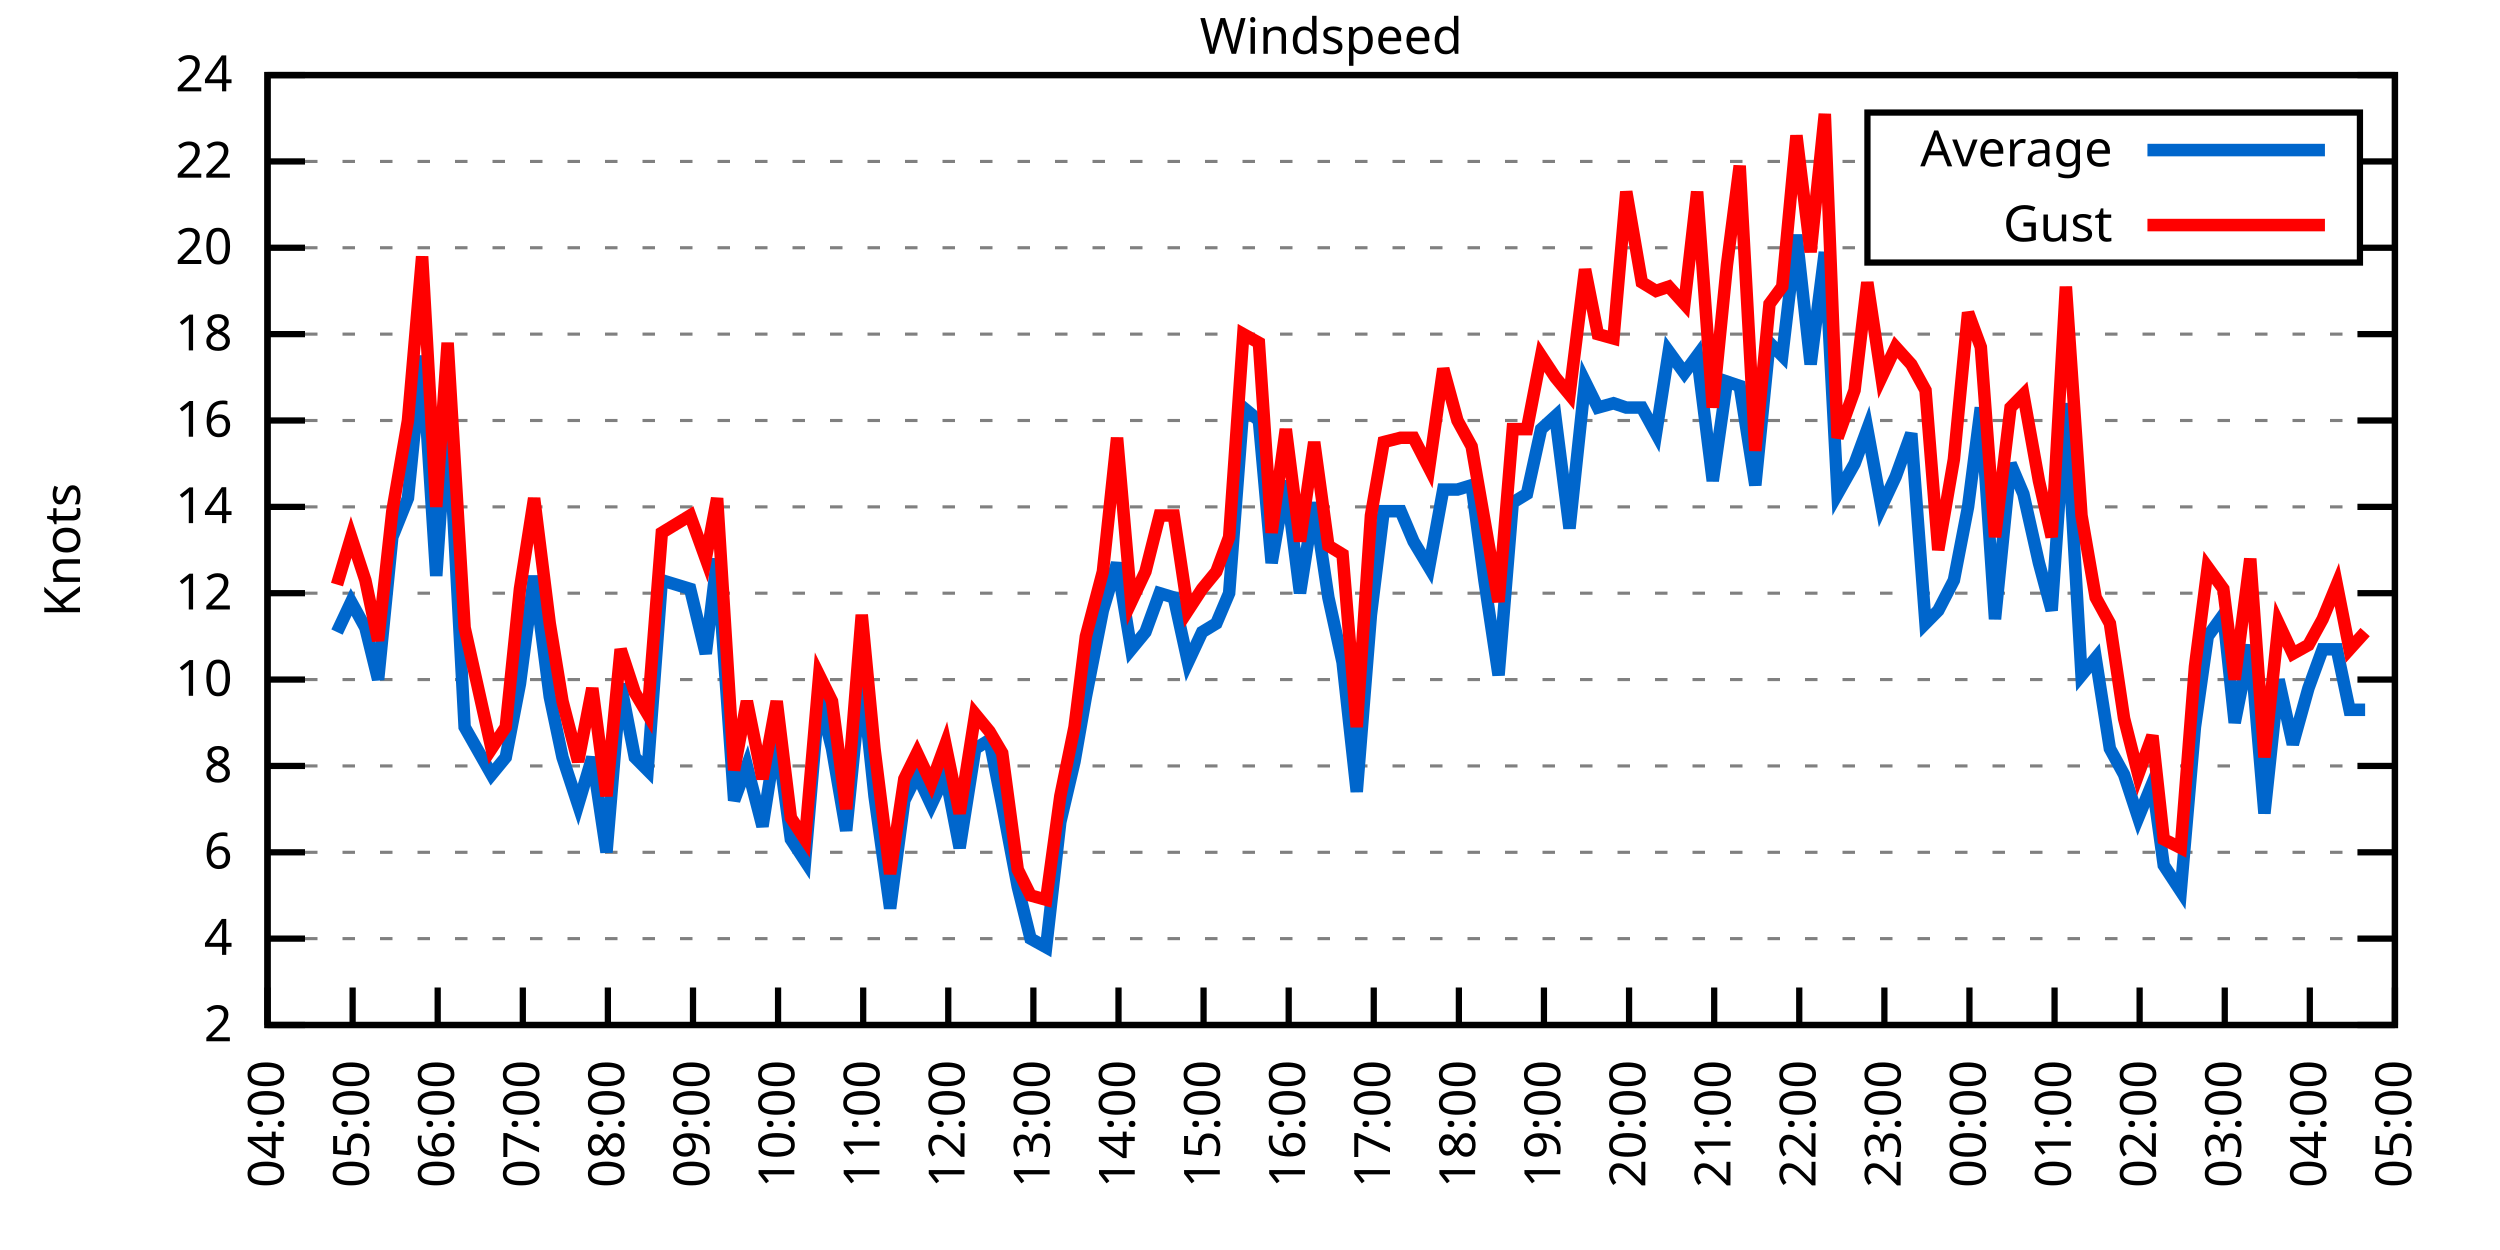
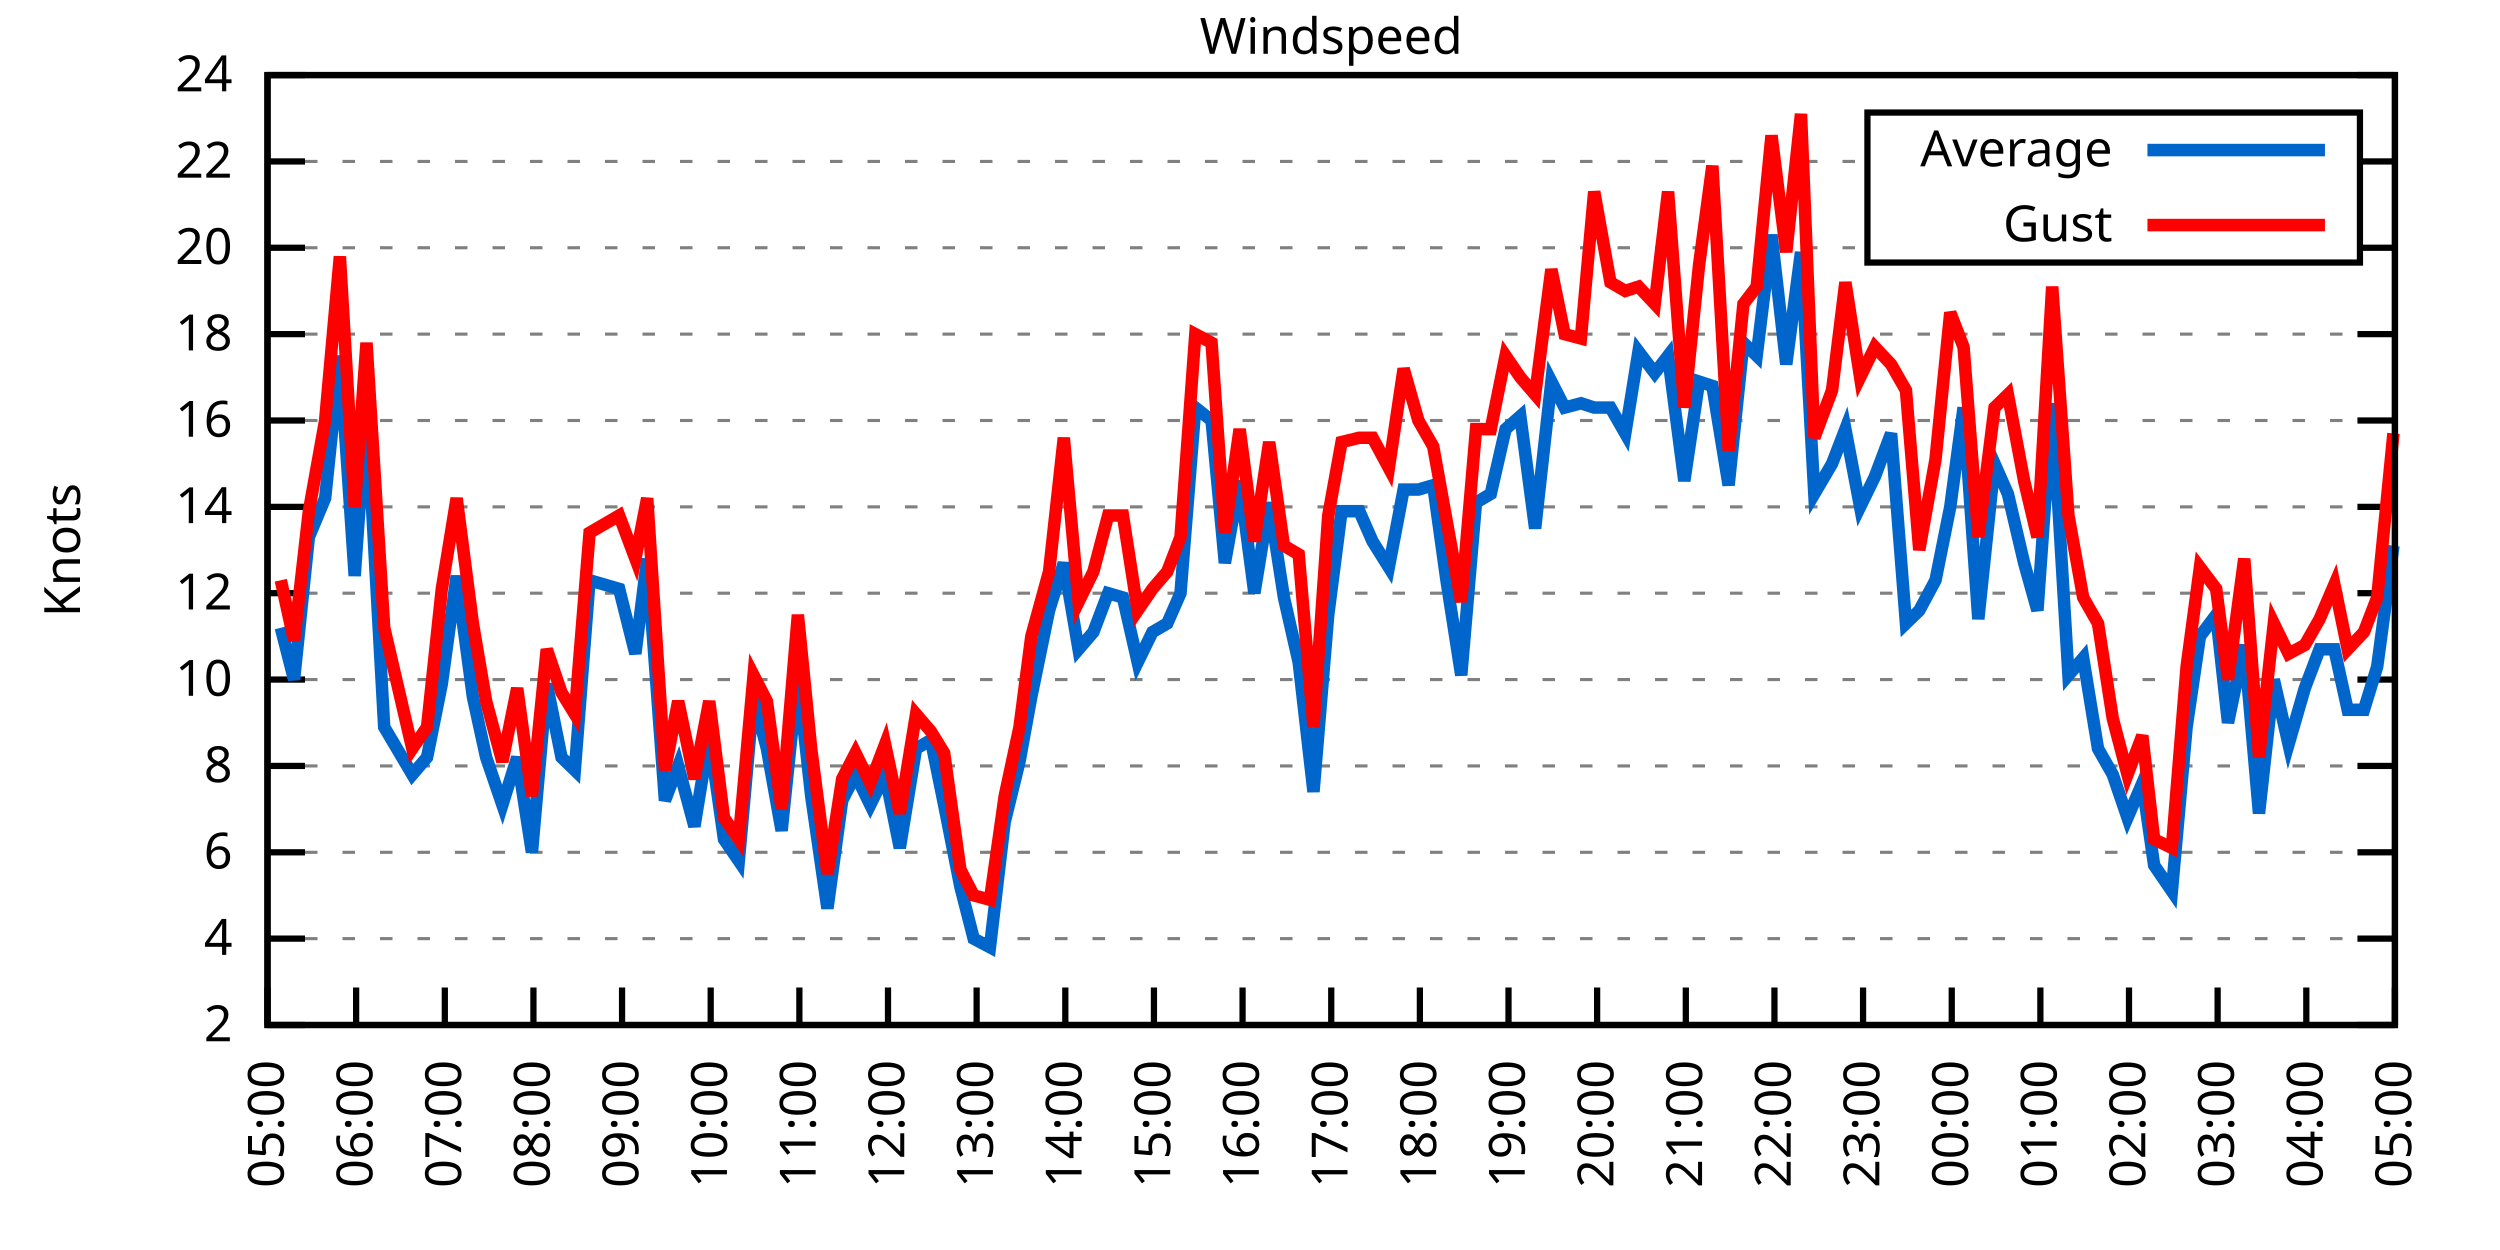
<svg xmlns="http://www.w3.org/2000/svg" xmlns:xlink="http://www.w3.org/1999/xlink" width="400" height="200" viewBox="0 0 400 200">
  <g id="gnuplot_canvas">
    <rect x="0" y="0" width="400" height="200" fill="none" />
    <defs>
      <circle id="gpDot" r="0.5" stroke-width="0.5" stroke="currentColor" />
      <path id="gpPt0" stroke-width="0.333" stroke="currentColor" d="M-1,0 h2 M0,-1 v2" />
      <path id="gpPt1" stroke-width="0.333" stroke="currentColor" d="M-1,-1 L1,1 M1,-1 L-1,1" />
      <path id="gpPt2" stroke-width="0.333" stroke="currentColor" d="M-1,0 L1,0 M0,-1 L0,1 M-1,-1 L1,1 M-1,1 L1,-1" />
      <rect id="gpPt3" stroke-width="0.333" stroke="currentColor" x="-1" y="-1" width="2" height="2" />
      <rect id="gpPt4" stroke-width="0.333" stroke="currentColor" fill="currentColor" x="-1" y="-1" width="2" height="2" />
      <circle id="gpPt5" stroke-width="0.333" stroke="currentColor" cx="0" cy="0" r="1" />
      <use xlink:href="#gpPt5" id="gpPt6" fill="currentColor" stroke="none" />
      <path id="gpPt7" stroke-width="0.333" stroke="currentColor" d="M0,-1.33 L-1.33,0.67 L1.33,0.67 z" />
      <use xlink:href="#gpPt7" id="gpPt8" fill="currentColor" stroke="none" />
      <use xlink:href="#gpPt7" id="gpPt9" stroke="currentColor" transform="rotate(180)" />
      <use xlink:href="#gpPt9" id="gpPt10" fill="currentColor" stroke="none" />
      <use xlink:href="#gpPt3" id="gpPt11" stroke="currentColor" transform="rotate(45)" />
      <use xlink:href="#gpPt11" id="gpPt12" fill="currentColor" stroke="none" />
      <path id="gpPt13" stroke-width="0.333" stroke="currentColor" d="M0,1.330 L1.265,0.411 L0.782,-1.067 L-0.782,-1.076 L-1.265,0.411 z" />
      <use xlink:href="#gpPt13" id="gpPt14" fill="currentColor" stroke="none" />
      <filter id="textbox" filterUnits="objectBoundingBox" x="0" y="0" height="1" width="1">
        <feFlood flood-color="white" flood-opacity="1" result="bgnd" />
        <feComposite in="SourceGraphic" in2="bgnd" operator="atop" />
      </filter>
      <filter id="greybox" filterUnits="objectBoundingBox" x="0" y="0" height="1" width="1">
        <feFlood flood-color="lightgrey" flood-opacity="1" result="grey" />
        <feComposite in="SourceGraphic" in2="grey" operator="atop" />
      </filter>
    </defs>
    <g fill="none" color="white" stroke="currentColor" stroke-width="1.00" stroke-linecap="butt" stroke-linejoin="miter">
</g>
    <g fill="none" color="black" stroke="currentColor" stroke-width="1.00" stroke-linecap="butt" stroke-linejoin="miter">
      <g stroke="none" shape-rendering="crispEdges">
        <polygon fill="rgb(255, 255, 255)" points="42.80,164.00 383.18,164.00 383.18,12.02 42.80,12.02 " />
      </g>
    </g>
    <g fill="none" color="black" stroke="currentColor" stroke-width="1.00" stroke-linecap="butt" stroke-linejoin="miter">
</g>
    <g fill="none" color="black" stroke="black" stroke-width="0.50" stroke-linecap="butt" stroke-linejoin="miter">
</g>
    <g fill="none" color="gray" stroke="currentColor" stroke-width="0.50" stroke-linecap="butt" stroke-linejoin="miter">
      <path stroke="gray" stroke-dasharray="2,4" class="gridline" d="M42.80,164.00 L383.19,164.00  " />
    </g>
    <g fill="none" color="gray" stroke="gray" stroke-width="1.00" stroke-linecap="butt" stroke-linejoin="miter">
</g>
    <g fill="none" color="black" stroke="currentColor" stroke-width="1.00" stroke-linecap="butt" stroke-linejoin="miter">
      <path stroke="black" d="M42.80,164.00 L48.80,164.00 M383.19,164.00 L377.19,164.00  " />
      <g transform="translate(37.20,166.60)" stroke="none" fill="black" font-family="Sans" font-size="8.00" text-anchor="end">
        <text>
          <tspan font-family="Sans"> 2</tspan>
        </text>
      </g>
    </g>
    <g fill="none" color="black" stroke="currentColor" stroke-width="1.00" stroke-linecap="butt" stroke-linejoin="miter">
</g>
    <g fill="none" color="black" stroke="black" stroke-width="0.50" stroke-linecap="butt" stroke-linejoin="miter">
</g>
    <g fill="none" color="gray" stroke="currentColor" stroke-width="0.50" stroke-linecap="butt" stroke-linejoin="miter">
      <path stroke="gray" stroke-dasharray="2,4" class="gridline" d="M42.80,150.18 L383.19,150.18  " />
    </g>
    <g fill="none" color="gray" stroke="gray" stroke-width="1.00" stroke-linecap="butt" stroke-linejoin="miter">
</g>
    <g fill="none" color="black" stroke="currentColor" stroke-width="1.00" stroke-linecap="butt" stroke-linejoin="miter">
      <path stroke="black" d="M42.80,150.18 L48.80,150.18 M383.19,150.18 L377.19,150.18  " />
      <g transform="translate(37.20,152.78)" stroke="none" fill="black" font-family="Sans" font-size="8.00" text-anchor="end">
        <text>
          <tspan font-family="Sans"> 4</tspan>
        </text>
      </g>
    </g>
    <g fill="none" color="black" stroke="currentColor" stroke-width="1.00" stroke-linecap="butt" stroke-linejoin="miter">
</g>
    <g fill="none" color="black" stroke="black" stroke-width="0.50" stroke-linecap="butt" stroke-linejoin="miter">
</g>
    <g fill="none" color="gray" stroke="currentColor" stroke-width="0.50" stroke-linecap="butt" stroke-linejoin="miter">
      <path stroke="gray" stroke-dasharray="2,4" class="gridline" d="M42.80,136.37 L383.19,136.37  " />
    </g>
    <g fill="none" color="gray" stroke="gray" stroke-width="1.00" stroke-linecap="butt" stroke-linejoin="miter">
</g>
    <g fill="none" color="black" stroke="currentColor" stroke-width="1.00" stroke-linecap="butt" stroke-linejoin="miter">
      <path stroke="black" d="M42.80,136.37 L48.80,136.37 M383.19,136.37 L377.19,136.37  " />
      <g transform="translate(37.20,138.97)" stroke="none" fill="black" font-family="Sans" font-size="8.00" text-anchor="end">
        <text>
          <tspan font-family="Sans"> 6</tspan>
        </text>
      </g>
    </g>
    <g fill="none" color="black" stroke="currentColor" stroke-width="1.00" stroke-linecap="butt" stroke-linejoin="miter">
</g>
    <g fill="none" color="black" stroke="black" stroke-width="0.50" stroke-linecap="butt" stroke-linejoin="miter">
</g>
    <g fill="none" color="gray" stroke="currentColor" stroke-width="0.50" stroke-linecap="butt" stroke-linejoin="miter">
      <path stroke="gray" stroke-dasharray="2,4" class="gridline" d="M42.80,122.55 L383.19,122.55  " />
    </g>
    <g fill="none" color="gray" stroke="gray" stroke-width="1.00" stroke-linecap="butt" stroke-linejoin="miter">
</g>
    <g fill="none" color="black" stroke="currentColor" stroke-width="1.00" stroke-linecap="butt" stroke-linejoin="miter">
      <path stroke="black" d="M42.80,122.55 L48.80,122.55 M383.19,122.55 L377.19,122.55  " />
      <g transform="translate(37.20,125.15)" stroke="none" fill="black" font-family="Sans" font-size="8.00" text-anchor="end">
        <text>
          <tspan font-family="Sans"> 8</tspan>
        </text>
      </g>
    </g>
    <g fill="none" color="black" stroke="currentColor" stroke-width="1.00" stroke-linecap="butt" stroke-linejoin="miter">
</g>
    <g fill="none" color="black" stroke="black" stroke-width="0.50" stroke-linecap="butt" stroke-linejoin="miter">
</g>
    <g fill="none" color="gray" stroke="currentColor" stroke-width="0.50" stroke-linecap="butt" stroke-linejoin="miter">
      <path stroke="gray" stroke-dasharray="2,4" class="gridline" d="M42.80,108.73 L383.19,108.73  " />
    </g>
    <g fill="none" color="gray" stroke="gray" stroke-width="1.00" stroke-linecap="butt" stroke-linejoin="miter">
</g>
    <g fill="none" color="black" stroke="currentColor" stroke-width="1.00" stroke-linecap="butt" stroke-linejoin="miter">
      <path stroke="black" d="M42.80,108.73 L48.80,108.73 M383.19,108.73 L377.19,108.73  " />
      <g transform="translate(37.20,111.33)" stroke="none" fill="black" font-family="Sans" font-size="8.00" text-anchor="end">
        <text>
          <tspan font-family="Sans"> 10</tspan>
        </text>
      </g>
    </g>
    <g fill="none" color="black" stroke="currentColor" stroke-width="1.00" stroke-linecap="butt" stroke-linejoin="miter">
</g>
    <g fill="none" color="black" stroke="black" stroke-width="0.50" stroke-linecap="butt" stroke-linejoin="miter">
</g>
    <g fill="none" color="gray" stroke="currentColor" stroke-width="0.50" stroke-linecap="butt" stroke-linejoin="miter">
      <path stroke="gray" stroke-dasharray="2,4" class="gridline" d="M42.80,94.91 L383.19,94.91  " />
    </g>
    <g fill="none" color="gray" stroke="gray" stroke-width="1.00" stroke-linecap="butt" stroke-linejoin="miter">
</g>
    <g fill="none" color="black" stroke="currentColor" stroke-width="1.00" stroke-linecap="butt" stroke-linejoin="miter">
      <path stroke="black" d="M42.80,94.91 L48.80,94.91 M383.19,94.91 L377.19,94.91  " />
      <g transform="translate(37.20,97.51)" stroke="none" fill="black" font-family="Sans" font-size="8.00" text-anchor="end">
        <text>
          <tspan font-family="Sans"> 12</tspan>
        </text>
      </g>
    </g>
    <g fill="none" color="black" stroke="currentColor" stroke-width="1.00" stroke-linecap="butt" stroke-linejoin="miter">
</g>
    <g fill="none" color="black" stroke="black" stroke-width="0.50" stroke-linecap="butt" stroke-linejoin="miter">
</g>
    <g fill="none" color="gray" stroke="currentColor" stroke-width="0.50" stroke-linecap="butt" stroke-linejoin="miter">
      <path stroke="gray" stroke-dasharray="2,4" class="gridline" d="M42.80,81.10 L383.19,81.10  " />
    </g>
    <g fill="none" color="gray" stroke="gray" stroke-width="1.00" stroke-linecap="butt" stroke-linejoin="miter">
</g>
    <g fill="none" color="black" stroke="currentColor" stroke-width="1.00" stroke-linecap="butt" stroke-linejoin="miter">
      <path stroke="black" d="M42.80,81.10 L48.80,81.10 M383.19,81.10 L377.19,81.10  " />
      <g transform="translate(37.20,83.70)" stroke="none" fill="black" font-family="Sans" font-size="8.00" text-anchor="end">
        <text>
          <tspan font-family="Sans"> 14</tspan>
        </text>
      </g>
    </g>
    <g fill="none" color="black" stroke="currentColor" stroke-width="1.00" stroke-linecap="butt" stroke-linejoin="miter">
</g>
    <g fill="none" color="black" stroke="black" stroke-width="0.50" stroke-linecap="butt" stroke-linejoin="miter">
</g>
    <g fill="none" color="gray" stroke="currentColor" stroke-width="0.50" stroke-linecap="butt" stroke-linejoin="miter">
      <path stroke="gray" stroke-dasharray="2,4" class="gridline" d="M42.80,67.28 L383.19,67.28  " />
    </g>
    <g fill="none" color="gray" stroke="gray" stroke-width="1.00" stroke-linecap="butt" stroke-linejoin="miter">
</g>
    <g fill="none" color="black" stroke="currentColor" stroke-width="1.00" stroke-linecap="butt" stroke-linejoin="miter">
      <path stroke="black" d="M42.80,67.28 L48.80,67.28 M383.19,67.28 L377.19,67.28  " />
      <g transform="translate(37.20,69.88)" stroke="none" fill="black" font-family="Sans" font-size="8.00" text-anchor="end">
        <text>
          <tspan font-family="Sans"> 16</tspan>
        </text>
      </g>
    </g>
    <g fill="none" color="black" stroke="currentColor" stroke-width="1.00" stroke-linecap="butt" stroke-linejoin="miter">
</g>
    <g fill="none" color="black" stroke="black" stroke-width="0.50" stroke-linecap="butt" stroke-linejoin="miter">
</g>
    <g fill="none" color="gray" stroke="currentColor" stroke-width="0.50" stroke-linecap="butt" stroke-linejoin="miter">
      <path stroke="gray" stroke-dasharray="2,4" class="gridline" d="M42.80,53.46 L383.19,53.46  " />
    </g>
    <g fill="none" color="gray" stroke="gray" stroke-width="1.00" stroke-linecap="butt" stroke-linejoin="miter">
</g>
    <g fill="none" color="black" stroke="currentColor" stroke-width="1.00" stroke-linecap="butt" stroke-linejoin="miter">
      <path stroke="black" d="M42.80,53.46 L48.80,53.46 M383.19,53.46 L377.19,53.46  " />
      <g transform="translate(37.20,56.06)" stroke="none" fill="black" font-family="Sans" font-size="8.00" text-anchor="end">
        <text>
          <tspan font-family="Sans"> 18</tspan>
        </text>
      </g>
    </g>
    <g fill="none" color="black" stroke="currentColor" stroke-width="1.00" stroke-linecap="butt" stroke-linejoin="miter">
</g>
    <g fill="none" color="black" stroke="black" stroke-width="0.50" stroke-linecap="butt" stroke-linejoin="miter">
</g>
    <g fill="none" color="gray" stroke="currentColor" stroke-width="0.50" stroke-linecap="butt" stroke-linejoin="miter">
      <path stroke="gray" stroke-dasharray="2,4" class="gridline" d="M42.80,39.64 L298.79,39.64 M377.59,39.64 L383.19,39.64  " />
    </g>
    <g fill="none" color="gray" stroke="gray" stroke-width="1.00" stroke-linecap="butt" stroke-linejoin="miter">
</g>
    <g fill="none" color="black" stroke="currentColor" stroke-width="1.00" stroke-linecap="butt" stroke-linejoin="miter">
      <path stroke="black" d="M42.80,39.64 L48.80,39.64 M383.19,39.64 L377.19,39.64  " />
      <g transform="translate(37.20,42.24)" stroke="none" fill="black" font-family="Sans" font-size="8.00" text-anchor="end">
        <text>
          <tspan font-family="Sans"> 20</tspan>
        </text>
      </g>
    </g>
    <g fill="none" color="black" stroke="currentColor" stroke-width="1.00" stroke-linecap="butt" stroke-linejoin="miter">
</g>
    <g fill="none" color="black" stroke="black" stroke-width="0.50" stroke-linecap="butt" stroke-linejoin="miter">
</g>
    <g fill="none" color="gray" stroke="currentColor" stroke-width="0.50" stroke-linecap="butt" stroke-linejoin="miter">
      <path stroke="gray" stroke-dasharray="2,4" class="gridline" d="M42.80,25.83 L298.79,25.83 M377.59,25.83 L383.19,25.83  " />
    </g>
    <g fill="none" color="gray" stroke="gray" stroke-width="1.00" stroke-linecap="butt" stroke-linejoin="miter">
</g>
    <g fill="none" color="black" stroke="currentColor" stroke-width="1.00" stroke-linecap="butt" stroke-linejoin="miter">
      <path stroke="black" d="M42.80,25.83 L48.80,25.83 M383.19,25.83 L377.19,25.83  " />
      <g transform="translate(37.20,28.43)" stroke="none" fill="black" font-family="Sans" font-size="8.00" text-anchor="end">
        <text>
          <tspan font-family="Sans"> 22</tspan>
        </text>
      </g>
    </g>
    <g fill="none" color="black" stroke="currentColor" stroke-width="1.00" stroke-linecap="butt" stroke-linejoin="miter">
</g>
    <g fill="none" color="black" stroke="black" stroke-width="0.50" stroke-linecap="butt" stroke-linejoin="miter">
</g>
    <g fill="none" color="gray" stroke="currentColor" stroke-width="0.50" stroke-linecap="butt" stroke-linejoin="miter">
      <path stroke="gray" stroke-dasharray="2,4" class="gridline" d="M42.80,12.01 L383.19,12.01  " />
    </g>
    <g fill="none" color="gray" stroke="gray" stroke-width="1.00" stroke-linecap="butt" stroke-linejoin="miter">
</g>
    <g fill="none" color="black" stroke="currentColor" stroke-width="1.00" stroke-linecap="butt" stroke-linejoin="miter">
      <path stroke="black" d="M42.80,12.01 L48.80,12.01 M383.19,12.01 L377.19,12.01  " />
      <g transform="translate(37.20,14.61)" stroke="none" fill="black" font-family="Sans" font-size="8.00" text-anchor="end">
        <text>
          <tspan font-family="Sans"> 24</tspan>
        </text>
      </g>
    </g>
    <g fill="none" color="black" stroke="currentColor" stroke-width="1.00" stroke-linecap="butt" stroke-linejoin="miter">
      <path stroke="black" d="M42.80,164.00 L42.80,158.00  " />
      <g transform="translate(45.40,169.60) rotate(270.00)" stroke="none" fill="black" font-family="Sans" font-size="8.00" text-anchor="end">
        <text>
-           <tspan font-family="Sans">04:00</tspan>
-         </text>
-       </g>
-     </g>
-     <g fill="none" color="black" stroke="currentColor" stroke-width="1.00" stroke-linecap="butt" stroke-linejoin="miter">
-       <path stroke="black" d="M56.42,164.00 L56.42,158.00  " />
-       <g transform="translate(59.02,169.60) rotate(270.00)" stroke="none" fill="black" font-family="Sans" font-size="8.00" text-anchor="end">
-         <text>
          <tspan font-family="Sans">05:00</tspan>
        </text>
      </g>
    </g>
    <g fill="none" color="black" stroke="currentColor" stroke-width="1.00" stroke-linecap="butt" stroke-linejoin="miter">
-       <path stroke="black" d="M70.03,164.00 L70.03,158.00  " />
-       <g transform="translate(72.63,169.60) rotate(270.00)" stroke="none" fill="black" font-family="Sans" font-size="8.00" text-anchor="end">
+       <path stroke="black" d="M56.98,164.00 L56.98,158.00  " />
+       <g transform="translate(59.58,169.60) rotate(270.00)" stroke="none" fill="black" font-family="Sans" font-size="8.00" text-anchor="end">
        <text>
          <tspan font-family="Sans">06:00</tspan>
        </text>
      </g>
    </g>
    <g fill="none" color="black" stroke="currentColor" stroke-width="1.00" stroke-linecap="butt" stroke-linejoin="miter">
-       <path stroke="black" d="M83.65,164.00 L83.65,158.00  " />
-       <g transform="translate(86.25,169.60) rotate(270.00)" stroke="none" fill="black" font-family="Sans" font-size="8.00" text-anchor="end">
+       <path stroke="black" d="M71.17,164.00 L71.17,158.00  " />
+       <g transform="translate(73.77,169.60) rotate(270.00)" stroke="none" fill="black" font-family="Sans" font-size="8.00" text-anchor="end">
        <text>
          <tspan font-family="Sans">07:00</tspan>
        </text>
      </g>
    </g>
    <g fill="none" color="black" stroke="currentColor" stroke-width="1.00" stroke-linecap="butt" stroke-linejoin="miter">
-       <path stroke="black" d="M97.26,164.00 L97.26,158.00  " />
-       <g transform="translate(99.86,169.60) rotate(270.00)" stroke="none" fill="black" font-family="Sans" font-size="8.00" text-anchor="end">
+       <path stroke="black" d="M85.35,164.00 L85.35,158.00  " />
+       <g transform="translate(87.95,169.60) rotate(270.00)" stroke="none" fill="black" font-family="Sans" font-size="8.00" text-anchor="end">
        <text>
          <tspan font-family="Sans">08:00</tspan>
        </text>
      </g>
    </g>
    <g fill="none" color="black" stroke="currentColor" stroke-width="1.00" stroke-linecap="butt" stroke-linejoin="miter">
-       <path stroke="black" d="M110.88,164.00 L110.88,158.00  " />
-       <g transform="translate(113.48,169.60) rotate(270.00)" stroke="none" fill="black" font-family="Sans" font-size="8.00" text-anchor="end">
+       <path stroke="black" d="M99.53,164.00 L99.53,158.00  " />
+       <g transform="translate(102.13,169.60) rotate(270.00)" stroke="none" fill="black" font-family="Sans" font-size="8.00" text-anchor="end">
        <text>
          <tspan font-family="Sans">09:00</tspan>
        </text>
      </g>
    </g>
    <g fill="none" color="black" stroke="currentColor" stroke-width="1.00" stroke-linecap="butt" stroke-linejoin="miter">
-       <path stroke="black" d="M124.49,164.00 L124.49,158.00  " />
-       <g transform="translate(127.09,169.60) rotate(270.00)" stroke="none" fill="black" font-family="Sans" font-size="8.00" text-anchor="end">
+       <path stroke="black" d="M113.71,164.00 L113.71,158.00  " />
+       <g transform="translate(116.31,169.60) rotate(270.00)" stroke="none" fill="black" font-family="Sans" font-size="8.00" text-anchor="end">
        <text>
          <tspan font-family="Sans">10:00</tspan>
        </text>
      </g>
    </g>
    <g fill="none" color="black" stroke="currentColor" stroke-width="1.00" stroke-linecap="butt" stroke-linejoin="miter">
-       <path stroke="black" d="M138.11,164.00 L138.11,158.00  " />
-       <g transform="translate(140.71,169.60) rotate(270.00)" stroke="none" fill="black" font-family="Sans" font-size="8.00" text-anchor="end">
+       <path stroke="black" d="M127.90,164.00 L127.90,158.00  " />
+       <g transform="translate(130.50,169.60) rotate(270.00)" stroke="none" fill="black" font-family="Sans" font-size="8.00" text-anchor="end">
        <text>
          <tspan font-family="Sans">11:00</tspan>
        </text>
      </g>
    </g>
    <g fill="none" color="black" stroke="currentColor" stroke-width="1.00" stroke-linecap="butt" stroke-linejoin="miter">
-       <path stroke="black" d="M151.72,164.00 L151.72,158.00  " />
-       <g transform="translate(154.32,169.60) rotate(270.00)" stroke="none" fill="black" font-family="Sans" font-size="8.00" text-anchor="end">
+       <path stroke="black" d="M142.08,164.00 L142.08,158.00  " />
+       <g transform="translate(144.68,169.60) rotate(270.00)" stroke="none" fill="black" font-family="Sans" font-size="8.00" text-anchor="end">
        <text>
          <tspan font-family="Sans">12:00</tspan>
        </text>
      </g>
    </g>
    <g fill="none" color="black" stroke="currentColor" stroke-width="1.00" stroke-linecap="butt" stroke-linejoin="miter">
-       <path stroke="black" d="M165.34,164.00 L165.34,158.00  " />
-       <g transform="translate(167.94,169.60) rotate(270.00)" stroke="none" fill="black" font-family="Sans" font-size="8.00" text-anchor="end">
+       <path stroke="black" d="M156.26,164.00 L156.26,158.00  " />
+       <g transform="translate(158.86,169.60) rotate(270.00)" stroke="none" fill="black" font-family="Sans" font-size="8.00" text-anchor="end">
        <text>
          <tspan font-family="Sans">13:00</tspan>
        </text>
      </g>
    </g>
    <g fill="none" color="black" stroke="currentColor" stroke-width="1.00" stroke-linecap="butt" stroke-linejoin="miter">
-       <path stroke="black" d="M178.96,164.00 L178.96,158.00  " />
-       <g transform="translate(181.56,169.60) rotate(270.00)" stroke="none" fill="black" font-family="Sans" font-size="8.00" text-anchor="end">
+       <path stroke="black" d="M170.45,164.00 L170.45,158.00  " />
+       <g transform="translate(173.05,169.60) rotate(270.00)" stroke="none" fill="black" font-family="Sans" font-size="8.00" text-anchor="end">
        <text>
          <tspan font-family="Sans">14:00</tspan>
        </text>
      </g>
    </g>
    <g fill="none" color="black" stroke="currentColor" stroke-width="1.00" stroke-linecap="butt" stroke-linejoin="miter">
-       <path stroke="black" d="M192.57,164.00 L192.57,158.00  " />
-       <g transform="translate(195.17,169.60) rotate(270.00)" stroke="none" fill="black" font-family="Sans" font-size="8.00" text-anchor="end">
+       <path stroke="black" d="M184.63,164.00 L184.63,158.00  " />
+       <g transform="translate(187.23,169.60) rotate(270.00)" stroke="none" fill="black" font-family="Sans" font-size="8.00" text-anchor="end">
        <text>
          <tspan font-family="Sans">15:00</tspan>
        </text>
      </g>
    </g>
    <g fill="none" color="black" stroke="currentColor" stroke-width="1.00" stroke-linecap="butt" stroke-linejoin="miter">
-       <path stroke="black" d="M206.19,164.00 L206.19,158.00  " />
-       <g transform="translate(208.79,169.60) rotate(270.00)" stroke="none" fill="black" font-family="Sans" font-size="8.00" text-anchor="end">
+       <path stroke="black" d="M198.81,164.00 L198.81,158.00  " />
+       <g transform="translate(201.41,169.60) rotate(270.00)" stroke="none" fill="black" font-family="Sans" font-size="8.00" text-anchor="end">
        <text>
          <tspan font-family="Sans">16:00</tspan>
        </text>
      </g>
    </g>
    <g fill="none" color="black" stroke="currentColor" stroke-width="1.00" stroke-linecap="butt" stroke-linejoin="miter">
-       <path stroke="black" d="M219.80,164.00 L219.80,158.00  " />
-       <g transform="translate(222.40,169.60) rotate(270.00)" stroke="none" fill="black" font-family="Sans" font-size="8.00" text-anchor="end">
+       <path stroke="black" d="M213.00,164.00 L213.00,158.00  " />
+       <g transform="translate(215.60,169.60) rotate(270.00)" stroke="none" fill="black" font-family="Sans" font-size="8.00" text-anchor="end">
        <text>
          <tspan font-family="Sans">17:00</tspan>
        </text>
      </g>
    </g>
    <g fill="none" color="black" stroke="currentColor" stroke-width="1.00" stroke-linecap="butt" stroke-linejoin="miter">
-       <path stroke="black" d="M233.42,164.00 L233.42,158.00  " />
-       <g transform="translate(236.02,169.60) rotate(270.00)" stroke="none" fill="black" font-family="Sans" font-size="8.00" text-anchor="end">
+       <path stroke="black" d="M227.18,164.00 L227.18,158.00  " />
+       <g transform="translate(229.78,169.60) rotate(270.00)" stroke="none" fill="black" font-family="Sans" font-size="8.00" text-anchor="end">
        <text>
          <tspan font-family="Sans">18:00</tspan>
        </text>
      </g>
    </g>
    <g fill="none" color="black" stroke="currentColor" stroke-width="1.00" stroke-linecap="butt" stroke-linejoin="miter">
-       <path stroke="black" d="M247.03,164.00 L247.03,158.00  " />
-       <g transform="translate(249.63,169.60) rotate(270.00)" stroke="none" fill="black" font-family="Sans" font-size="8.00" text-anchor="end">
+       <path stroke="black" d="M241.36,164.00 L241.36,158.00  " />
+       <g transform="translate(243.96,169.60) rotate(270.00)" stroke="none" fill="black" font-family="Sans" font-size="8.00" text-anchor="end">
        <text>
          <tspan font-family="Sans">19:00</tspan>
        </text>
      </g>
    </g>
    <g fill="none" color="black" stroke="currentColor" stroke-width="1.00" stroke-linecap="butt" stroke-linejoin="miter">
-       <path stroke="black" d="M260.65,164.00 L260.65,158.00  " />
-       <g transform="translate(263.25,169.60) rotate(270.00)" stroke="none" fill="black" font-family="Sans" font-size="8.00" text-anchor="end">
+       <path stroke="black" d="M255.54,164.00 L255.54,158.00  " />
+       <g transform="translate(258.14,169.60) rotate(270.00)" stroke="none" fill="black" font-family="Sans" font-size="8.00" text-anchor="end">
        <text>
          <tspan font-family="Sans">20:00</tspan>
        </text>
      </g>
    </g>
    <g fill="none" color="black" stroke="currentColor" stroke-width="1.00" stroke-linecap="butt" stroke-linejoin="miter">
-       <path stroke="black" d="M274.27,164.00 L274.27,158.00  " />
-       <g transform="translate(276.87,169.60) rotate(270.00)" stroke="none" fill="black" font-family="Sans" font-size="8.00" text-anchor="end">
+       <path stroke="black" d="M269.73,164.00 L269.73,158.00  " />
+       <g transform="translate(272.33,169.60) rotate(270.00)" stroke="none" fill="black" font-family="Sans" font-size="8.00" text-anchor="end">
        <text>
          <tspan font-family="Sans">21:00</tspan>
        </text>
      </g>
    </g>
    <g fill="none" color="black" stroke="currentColor" stroke-width="1.00" stroke-linecap="butt" stroke-linejoin="miter">
-       <path stroke="black" d="M287.88,164.00 L287.88,158.00  " />
-       <g transform="translate(290.48,169.60) rotate(270.00)" stroke="none" fill="black" font-family="Sans" font-size="8.00" text-anchor="end">
+       <path stroke="black" d="M283.91,164.00 L283.91,158.00  " />
+       <g transform="translate(286.51,169.60) rotate(270.00)" stroke="none" fill="black" font-family="Sans" font-size="8.00" text-anchor="end">
        <text>
          <tspan font-family="Sans">22:00</tspan>
        </text>
      </g>
    </g>
    <g fill="none" color="black" stroke="currentColor" stroke-width="1.00" stroke-linecap="butt" stroke-linejoin="miter">
-       <path stroke="black" d="M301.50,164.00 L301.50,158.00  " />
-       <g transform="translate(304.10,169.60) rotate(270.00)" stroke="none" fill="black" font-family="Sans" font-size="8.00" text-anchor="end">
+       <path stroke="black" d="M298.09,164.00 L298.09,158.00  " />
+       <g transform="translate(300.69,169.60) rotate(270.00)" stroke="none" fill="black" font-family="Sans" font-size="8.00" text-anchor="end">
        <text>
          <tspan font-family="Sans">23:00</tspan>
        </text>
      </g>
    </g>
    <g fill="none" color="black" stroke="currentColor" stroke-width="1.00" stroke-linecap="butt" stroke-linejoin="miter">
-       <path stroke="black" d="M315.11,164.00 L315.11,158.00  " />
-       <g transform="translate(317.71,169.60) rotate(270.00)" stroke="none" fill="black" font-family="Sans" font-size="8.00" text-anchor="end">
+       <path stroke="black" d="M312.28,164.00 L312.28,158.00  " />
+       <g transform="translate(314.88,169.60) rotate(270.00)" stroke="none" fill="black" font-family="Sans" font-size="8.00" text-anchor="end">
        <text>
          <tspan font-family="Sans">00:00</tspan>
        </text>
      </g>
    </g>
    <g fill="none" color="black" stroke="currentColor" stroke-width="1.00" stroke-linecap="butt" stroke-linejoin="miter">
-       <path stroke="black" d="M328.73,164.00 L328.73,158.00  " />
-       <g transform="translate(331.33,169.60) rotate(270.00)" stroke="none" fill="black" font-family="Sans" font-size="8.00" text-anchor="end">
+       <path stroke="black" d="M326.46,164.00 L326.46,158.00  " />
+       <g transform="translate(329.06,169.60) rotate(270.00)" stroke="none" fill="black" font-family="Sans" font-size="8.00" text-anchor="end">
        <text>
          <tspan font-family="Sans">01:00</tspan>
        </text>
      </g>
    </g>
    <g fill="none" color="black" stroke="currentColor" stroke-width="1.00" stroke-linecap="butt" stroke-linejoin="miter">
-       <path stroke="black" d="M342.34,164.00 L342.34,158.00  " />
-       <g transform="translate(344.94,169.60) rotate(270.00)" stroke="none" fill="black" font-family="Sans" font-size="8.00" text-anchor="end">
+       <path stroke="black" d="M340.64,164.00 L340.64,158.00  " />
+       <g transform="translate(343.24,169.60) rotate(270.00)" stroke="none" fill="black" font-family="Sans" font-size="8.00" text-anchor="end">
        <text>
          <tspan font-family="Sans">02:00</tspan>
        </text>
      </g>
    </g>
    <g fill="none" color="black" stroke="currentColor" stroke-width="1.00" stroke-linecap="butt" stroke-linejoin="miter">
-       <path stroke="black" d="M355.96,164.00 L355.96,158.00  " />
-       <g transform="translate(358.56,169.60) rotate(270.00)" stroke="none" fill="black" font-family="Sans" font-size="8.00" text-anchor="end">
+       <path stroke="black" d="M354.82,164.00 L354.82,158.00  " />
+       <g transform="translate(357.42,169.60) rotate(270.00)" stroke="none" fill="black" font-family="Sans" font-size="8.00" text-anchor="end">
        <text>
          <tspan font-family="Sans">03:00</tspan>
        </text>
      </g>
    </g>
    <g fill="none" color="black" stroke="currentColor" stroke-width="1.00" stroke-linecap="butt" stroke-linejoin="miter">
-       <path stroke="black" d="M369.57,164.00 L369.57,158.00  " />
-       <g transform="translate(372.17,169.60) rotate(270.00)" stroke="none" fill="black" font-family="Sans" font-size="8.00" text-anchor="end">
+       <path stroke="black" d="M369.01,164.00 L369.01,158.00  " />
+       <g transform="translate(371.61,169.60) rotate(270.00)" stroke="none" fill="black" font-family="Sans" font-size="8.00" text-anchor="end">
        <text>
          <tspan font-family="Sans">04:00</tspan>
        </text>
      </g>
    </g>
    <g fill="none" color="black" stroke="currentColor" stroke-width="1.00" stroke-linecap="butt" stroke-linejoin="miter">
      <path stroke="black" d="M383.19,164.00 L383.19,158.00  " />
      <g transform="translate(385.79,169.60) rotate(270.00)" stroke="none" fill="black" font-family="Sans" font-size="8.00" text-anchor="end">
        <text>
          <tspan font-family="Sans">05:00</tspan>
        </text>
      </g>
    </g>
    <g fill="none" color="black" stroke="currentColor" stroke-width="1.00" stroke-linecap="butt" stroke-linejoin="miter">
</g>
    <g fill="none" color="black" stroke="currentColor" stroke-width="1.00" stroke-linecap="butt" stroke-linejoin="miter">
      <path stroke="black" d="M42.80,12.01 L42.80,164.00 L383.19,164.00 L383.19,12.01 L42.80,12.01 Z  " />
    </g>
    <g fill="none" color="black" stroke="currentColor" stroke-width="1.00" stroke-linecap="butt" stroke-linejoin="miter">
</g>
    <g fill="none" color="black" stroke="currentColor" stroke-width="1.00" stroke-linecap="butt" stroke-linejoin="miter">
      <path stroke="black" d="M298.79,42.01 L298.79,18.01 L377.59,18.01 L377.59,42.01 L298.79,42.01 Z  " />
    </g>
    <g id="Windspeed_plot_1">
      <g fill="none" color="white" stroke="black" stroke-width="2.00" stroke-linecap="butt" stroke-linejoin="miter">
</g>
      <g fill="none" color="black" stroke="currentColor" stroke-width="2.00" stroke-linecap="butt" stroke-linejoin="miter">
        <g transform="translate(337.99,26.61)" stroke="none" fill="black" font-family="Sans" font-size="8.00" text-anchor="end">
          <text>
            <tspan font-family="Sans">Average</tspan>
          </text>
        </g>
      </g>
      <g fill="none" color="black" stroke="currentColor" stroke-width="2.00" stroke-linecap="butt" stroke-linejoin="miter">
-         <path stroke="rgb(  0, 102, 204)" d="M343.59,24.01 L371.99,24.01 M53.92,101.13 L56.19,96.30 L58.46,100.44 L60.50,108.73 L62.77,85.93 L65.27,79.71   L67.54,56.92 L69.80,92.15 L71.62,65.21 L74.34,116.33 L78.65,123.93 L80.92,121.17 L83.19,109.42 L85.46,92.15   L87.96,111.49 L90.00,121.17 L92.50,128.77 L94.77,121.17 L97.04,136.37 L99.30,109.42 L101.57,121.17 L103.62,123.24   L105.89,92.84 L110.42,94.22 L112.92,104.59 L114.74,89.39 L117.46,128.08 L119.50,122.55 L122.00,132.22 L124.27,117.71   L126.54,134.29 L128.81,137.75 L131.07,111.49 L133.12,119.78 L135.39,132.91 L137.88,108.04 L139.92,127.38 L142.42,145.35   L144.69,128.08 L146.73,123.93 L149.00,128.77 L151.27,123.93 L153.54,135.67 L156.04,119.78 L158.31,118.40 L160.35,128.77   L162.84,141.89 L164.89,150.18 L167.38,151.56 L169.65,131.53 L171.92,121.86 L173.74,111.49 L176.46,97.68 L178.73,90.08   L181.00,103.89 L183.27,101.13 L185.54,94.91 L187.81,95.60 L190.08,105.97 L192.34,101.13 L194.61,99.75 L196.66,94.91   L198.93,65.21 L201.42,67.28 L203.46,90.08 L205.73,76.95 L208.00,94.91 L210.27,80.41 L212.54,95.60 L214.81,105.97   L217.08,126.69 L219.35,98.37 L221.39,81.79 L224.11,81.79 L226.16,86.62 L228.65,90.77 L230.92,78.33 L233.19,78.33   L235.46,77.64 L237.50,92.84 L239.77,108.04 L242.04,80.41 L244.31,79.02 L246.58,68.66 L248.85,66.59 L251.12,84.55   L253.61,61.06 L255.66,65.21 L258.15,64.52 L260.20,65.21 L262.69,65.21 L264.96,69.35 L267.00,56.23 L269.50,59.68   L271.54,56.92 L274.04,76.95 L276.31,61.06 L278.35,61.75 L280.85,77.64 L283.12,54.84 L285.16,56.92 L287.43,37.57   L289.70,58.30 L291.97,40.34 L294.01,79.02 L296.73,74.19 L298.77,68.66 L301.04,81.10 L303.31,76.26 L305.81,69.35   L308.08,99.75 L310.12,97.68 L312.62,92.84 L314.89,81.10 L316.93,65.21 L319.20,99.06 L321.69,74.19 L323.74,79.02   L326.23,90.08 L328.27,97.68 L330.54,64.52 L333.04,108.04 L335.31,105.28 L337.58,119.78 L339.85,123.93 L342.12,130.84   L344.39,125.31 L346.20,138.44 L348.92,142.58 L351.19,116.33 L353.24,101.82 L355.73,98.37 L357.55,115.64 L360.04,103.20   L362.31,130.15 L364.58,108.73 L366.85,119.09 L369.35,110.11 L371.62,103.89 L373.89,103.89 L375.93,113.57 L378.42,113.57    " />
+         <path stroke="rgb(  0, 102, 204)" d="M343.59,24.01 L371.99,24.01 M44.93,100.44 L47.05,108.73 L49.42,85.93 L52.02,79.71 L54.38,56.92 L56.75,92.15   L58.64,65.21 L61.47,116.33 L65.97,123.93 L68.33,121.17 L70.69,109.42 L73.06,92.15 L75.66,111.49 L77.78,121.17   L80.38,128.77 L82.75,121.17 L85.11,136.37 L87.48,109.42 L89.84,121.17 L91.97,123.24 L94.33,92.84 L99.06,94.22   L101.66,104.59 L103.55,89.39 L106.39,128.08 L108.51,122.55 L111.11,132.22 L113.48,117.71 L115.84,134.29 L118.21,137.75   L120.57,111.49 L122.70,119.78 L125.06,132.91 L127.66,108.04 L129.79,127.38 L132.39,145.35 L134.75,128.08 L136.88,123.93   L139.24,128.77 L141.61,123.93 L143.97,135.67 L146.57,119.78 L148.94,118.40 L151.06,128.77 L153.66,141.89 L155.79,150.18   L158.39,151.56 L160.75,131.53 L163.12,121.86 L165.01,111.49 L167.85,97.68 L170.21,90.08 L172.57,103.89 L174.94,101.13   L177.30,94.91 L179.67,95.60 L182.03,105.97 L184.39,101.13 L186.76,99.75 L188.88,94.91 L191.25,65.21 L193.85,67.28   L195.98,90.08 L198.34,76.95 L200.70,94.91 L203.07,80.41 L205.43,95.60 L207.79,105.97 L210.16,126.69 L212.52,98.37   L214.65,81.79 L217.49,81.79 L219.61,86.62 L222.21,90.77 L224.58,78.33 L226.94,78.33 L229.31,77.64 L231.43,92.84   L233.80,108.04 L236.16,80.41 L238.52,79.02 L240.89,68.66 L243.25,66.59 L245.62,84.55 L248.22,61.06 L250.34,65.21   L252.94,64.52 L255.07,65.21 L257.67,65.21 L260.04,69.35 L262.16,56.23 L264.76,59.68 L266.89,56.92 L269.49,76.95   L271.85,61.06 L273.98,61.75 L276.58,77.64 L278.95,54.84 L281.07,56.92 L283.44,37.57 L285.80,58.30 L288.16,40.34   L290.29,79.02 L293.13,74.19 L295.26,68.66 L297.62,81.10 L299.98,76.26 L302.58,69.35 L304.95,99.75 L307.08,97.68   L309.68,92.84 L312.04,81.10 L314.17,65.21 L316.53,99.06 L319.13,74.19 L321.26,79.02 L323.86,90.08 L325.99,97.68   L328.35,64.52 L330.95,108.04 L333.31,105.28 L335.68,119.78 L338.04,123.93 L340.40,130.84 L342.77,125.31 L344.66,138.44   L347.50,142.58 L349.86,116.33 L351.99,101.82 L354.59,98.37 L356.48,115.64 L359.08,103.20 L361.44,130.15 L363.81,108.73   L366.17,119.09 L368.77,110.11 L371.13,103.89 L373.50,103.89 L375.63,113.57 L378.23,113.57 L380.35,106.66 L382.95,87.31    " />
      </g>
    </g>
    <g id="Windspeed_plot_2">
      <g fill="none" color="black" stroke="currentColor" stroke-width="2.00" stroke-linecap="butt" stroke-linejoin="miter">
        <g transform="translate(337.99,38.61)" stroke="none" fill="black" font-family="Sans" font-size="8.00" text-anchor="end">
          <text>
            <tspan font-family="Sans">Gust</tspan>
          </text>
        </g>
      </g>
      <g fill="none" color="black" stroke="currentColor" stroke-width="2.00" stroke-linecap="butt" stroke-linejoin="miter">
-         <path stroke="rgb(255,   0,   0)" d="M343.59,36.01 L371.99,36.01 M53.92,93.53 L56.19,85.93 L58.46,92.84 L60.50,102.51 L62.77,81.79 L65.27,67.28   L67.54,41.03 L69.80,81.10 L71.62,54.84 L74.34,100.44 L78.65,119.78 L80.92,116.33 L83.19,94.22 L85.46,79.71   L87.96,99.75 L90.00,112.19 L92.50,121.86 L94.77,110.11 L97.04,127.38 L99.30,103.89 L101.57,110.80 L103.62,114.26   L105.89,85.24 L110.42,82.48 L112.92,89.39 L114.74,79.71 L117.46,123.24 L119.50,112.19 L122.00,124.62 L124.27,112.19   L126.54,130.84 L128.81,134.29 L131.07,108.04 L133.12,112.19 L135.39,129.46 L137.88,98.37 L139.92,119.78 L142.42,139.82   L144.69,124.62 L146.73,120.48 L149.00,125.31 L151.27,119.09 L153.54,130.15 L156.04,114.26 L158.31,117.02 L160.35,120.48   L162.84,139.13 L164.89,143.27 L167.38,143.96 L169.65,127.38 L171.92,116.33 L173.74,101.82 L176.46,91.46 L178.73,70.04   L181.00,96.30 L183.27,91.46 L185.54,82.48 L187.81,82.48 L190.08,97.68 L192.34,94.22 L194.61,91.46 L196.66,85.93   L198.93,53.46 L201.42,54.84 L203.46,85.24 L205.73,68.66 L208.00,86.62 L210.27,70.73 L212.54,87.31 L214.81,88.70   L217.08,116.33 L219.35,82.48 L221.39,70.73 L224.11,70.04 L226.16,70.04 L228.65,74.88 L230.92,58.99 L233.19,67.28   L235.46,71.42 L237.50,83.17 L239.77,96.30 L242.04,68.66 L244.31,68.66 L246.58,56.92 L248.85,60.37 L251.12,63.13   L253.61,43.10 L255.66,53.46 L258.15,54.15 L260.20,30.66 L262.69,45.17 L264.96,46.55 L267.00,45.86 L269.50,48.63   L271.54,30.66 L274.04,65.21 L276.31,42.41 L278.35,26.52 L280.85,72.12 L283.12,48.63 L285.16,45.86 L287.43,21.68   L289.70,40.34 L291.97,18.23 L294.01,70.04 L296.73,62.44 L298.77,45.17 L301.04,60.37 L303.31,55.53 L305.81,58.30   L308.08,62.44 L310.12,88.00 L312.62,73.50 L314.89,50.01 L316.93,55.53 L319.20,85.93 L321.69,65.21 L323.74,63.13   L326.23,76.95 L328.27,85.93 L330.54,45.86 L333.04,82.48 L335.31,95.60 L337.58,99.75 L339.85,114.95 L342.12,123.93   L344.39,117.71 L346.20,134.29 L348.92,135.67 L351.19,106.66 L353.24,90.77 L355.73,94.22 L357.55,108.73 L360.04,89.39   L362.31,121.17 L364.58,99.75 L366.85,104.59 L369.35,103.20 L371.62,99.06 L373.89,93.53 L375.93,103.89 L378.42,101.13    " />
+         <path stroke="rgb(255,   0,   0)" d="M343.59,36.01 L371.99,36.01 M44.93,92.84 L47.05,102.51 L49.42,81.79 L52.02,67.28 L54.38,41.03 L56.75,81.10   L58.64,54.84 L61.47,100.44 L65.97,119.78 L68.33,116.33 L70.69,94.22 L73.06,79.71 L75.66,99.75 L77.78,112.19   L80.38,121.86 L82.75,110.11 L85.11,127.38 L87.48,103.89 L89.84,110.80 L91.97,114.26 L94.33,85.24 L99.06,82.48   L101.66,89.39 L103.55,79.71 L106.39,123.24 L108.51,112.19 L111.11,124.62 L113.48,112.19 L115.84,130.84 L118.21,134.29   L120.57,108.04 L122.70,112.19 L125.06,129.46 L127.66,98.37 L129.79,119.78 L132.39,139.82 L134.75,124.62 L136.88,120.48   L139.24,125.31 L141.61,119.09 L143.97,130.15 L146.57,114.26 L148.94,117.02 L151.06,120.48 L153.66,139.13 L155.79,143.27   L158.39,143.96 L160.75,127.38 L163.12,116.33 L165.01,101.82 L167.85,91.46 L170.21,70.04 L172.57,96.30 L174.94,91.46   L177.30,82.48 L179.67,82.48 L182.03,97.68 L184.39,94.22 L186.76,91.46 L188.88,85.93 L191.25,53.46 L193.85,54.84   L195.98,85.24 L198.34,68.66 L200.70,86.62 L203.07,70.73 L205.43,87.31 L207.79,88.70 L210.16,116.33 L212.52,82.48   L214.65,70.73 L217.49,70.04 L219.61,70.04 L222.21,74.88 L224.58,58.99 L226.94,67.28 L229.31,71.42 L231.43,83.17   L233.80,96.30 L236.16,68.66 L238.52,68.66 L240.89,56.92 L243.25,60.37 L245.62,63.13 L248.22,43.10 L250.34,53.46   L252.94,54.15 L255.07,30.66 L257.67,45.17 L260.04,46.55 L262.16,45.86 L264.76,48.63 L266.89,30.66 L269.49,65.21   L271.85,42.41 L273.98,26.52 L276.58,72.12 L278.95,48.63 L281.07,45.86 L283.44,21.68 L285.80,40.34 L288.16,18.23   L290.29,70.04 L293.13,62.44 L295.26,45.17 L297.62,60.37 L299.98,55.53 L302.58,58.30 L304.95,62.44 L307.08,88.00   L309.68,73.50 L312.04,50.01 L314.17,55.53 L316.53,85.93 L319.13,65.21 L321.26,63.13 L323.86,76.95 L325.99,85.93   L328.35,45.86 L330.95,82.48 L333.31,95.60 L335.68,99.75 L338.04,114.95 L340.40,123.93 L342.77,117.71 L344.66,134.29   L347.50,135.67 L349.86,106.66 L351.99,90.77 L354.59,94.22 L356.48,108.73 L359.08,89.39 L361.44,121.17 L363.81,99.75   L366.17,104.59 L368.77,103.20 L371.13,99.06 L373.50,93.53 L375.63,103.89 L378.23,101.13 L380.35,95.60 L382.95,69.35    " />
      </g>
    </g>
    <g fill="none" color="black" stroke="currentColor" stroke-width="2.00" stroke-linecap="butt" stroke-linejoin="miter">
</g>
    <g fill="none" color="black" stroke="black" stroke-width="1.00" stroke-linecap="butt" stroke-linejoin="miter">
</g>
    <g fill="none" color="black" stroke="currentColor" stroke-width="1.00" stroke-linecap="butt" stroke-linejoin="miter">
      <path stroke="black" d="M42.80,12.01 L42.80,164.00 L383.19,164.00 L383.19,12.01 L42.80,12.01 Z  " />
      <g transform="translate(12.80,88.01) rotate(270.00)" stroke="none" fill="black" font-family="Sans" font-size="8.00" text-anchor="middle">
        <text>
          <tspan font-family="Sans">Knots</tspan>
        </text>
      </g>
    </g>
    <g fill="none" color="black" stroke="currentColor" stroke-width="1.00" stroke-linecap="butt" stroke-linejoin="miter">
</g>
    <g fill="none" color="black" stroke="currentColor" stroke-width="1.00" stroke-linecap="butt" stroke-linejoin="miter">
      <g transform="translate(212.99,8.61)" stroke="none" fill="black" font-family="Sans" font-size="8.00" text-anchor="middle">
        <text>
          <tspan font-family="Sans">Windspeed</tspan>
        </text>
      </g>
    </g>
    <g fill="none" color="black" stroke="currentColor" stroke-width="1.00" stroke-linecap="butt" stroke-linejoin="miter">
</g>
  </g>
</svg>
